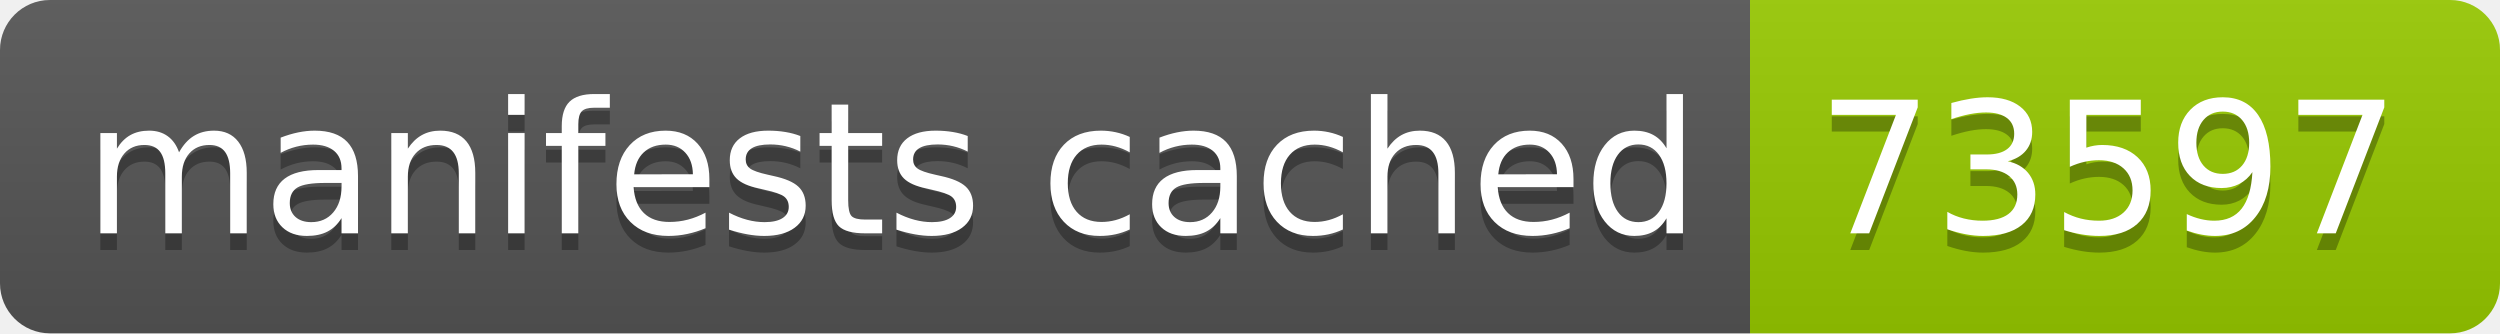
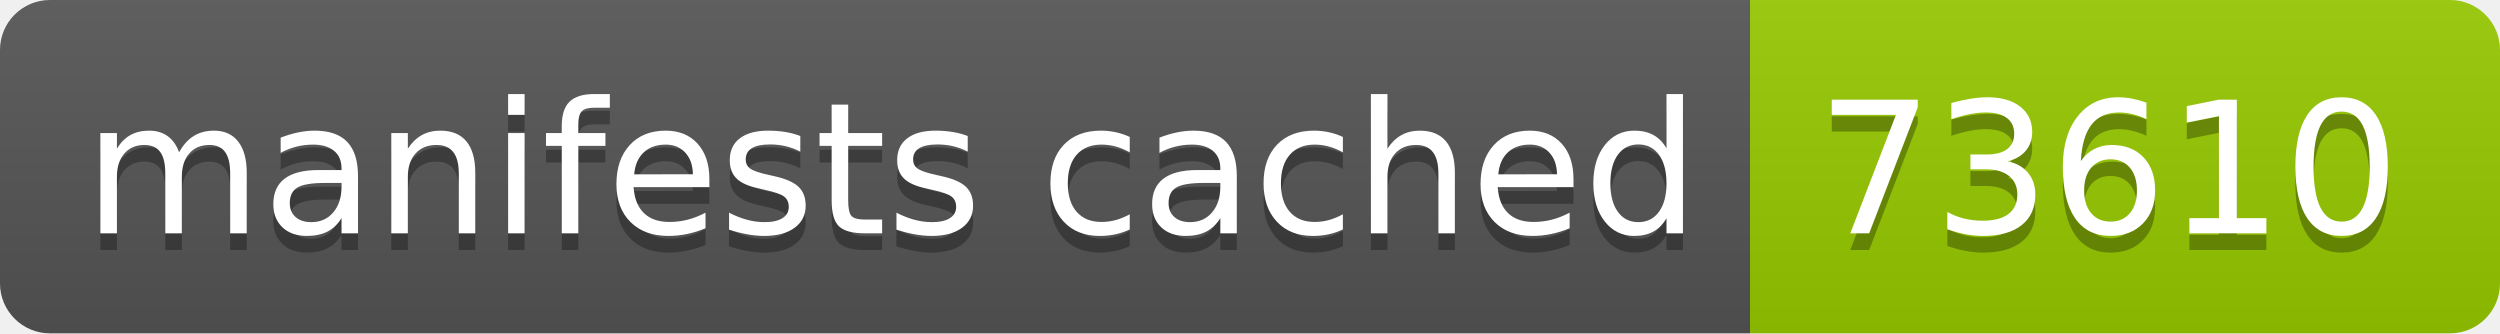
- <svg xmlns="http://www.w3.org/2000/svg" width="150" height="20" role="img" aria-label="manifests cached: 73597">
+ <svg xmlns="http://www.w3.org/2000/svg" width="150" height="20" role="img" aria-label="manifests cached: 73610">
  <linearGradient id="s" x2="0" y2="100%">
    <stop offset="0" stop-color="#bbb" stop-opacity=".1" />
    <stop offset="1" stop-opacity=".1" />
  </linearGradient>
  <clipPath id="r">
    <rect width="150" height="20" rx="3" fill="#fff" />
  </clipPath>
  <g clip-path="url(#r)">
    <rect width="105" height="20" fill="#555" />
    <rect x="105" width="45" height="20" fill="#97ca00" />
    <rect width="150" height="20" fill="url(#s)" />
  </g>
  <g fill="#fff" text-anchor="middle" font-family="Verdana,Geneva,DejaVu Sans,sans-serif" text-rendering="geometricPrecision" font-size="110">
    <text aria-hidden="true" x="535" y="150" fill="#010101" fill-opacity=".3" transform="scale(.1)" textLength="950">manifests cached</text>
    <text x="535" y="140" transform="scale(.1)" fill="#fff" textLength="950">manifests cached</text>
-     <text aria-hidden="true" x="1265" y="150" fill="#010101" fill-opacity=".3" transform="scale(.1)" textLength="350">73597</text>
-     <text x="1265" y="140" transform="scale(.1)" fill="#fff" textLength="350">73597</text>
+     <text aria-hidden="true" x="1265" y="150" fill="#010101" fill-opacity=".3" transform="scale(.1)" textLength="350">73610</text>
+     <text x="1265" y="140" transform="scale(.1)" fill="#fff" textLength="350">73610</text>
  </g>
</svg>
